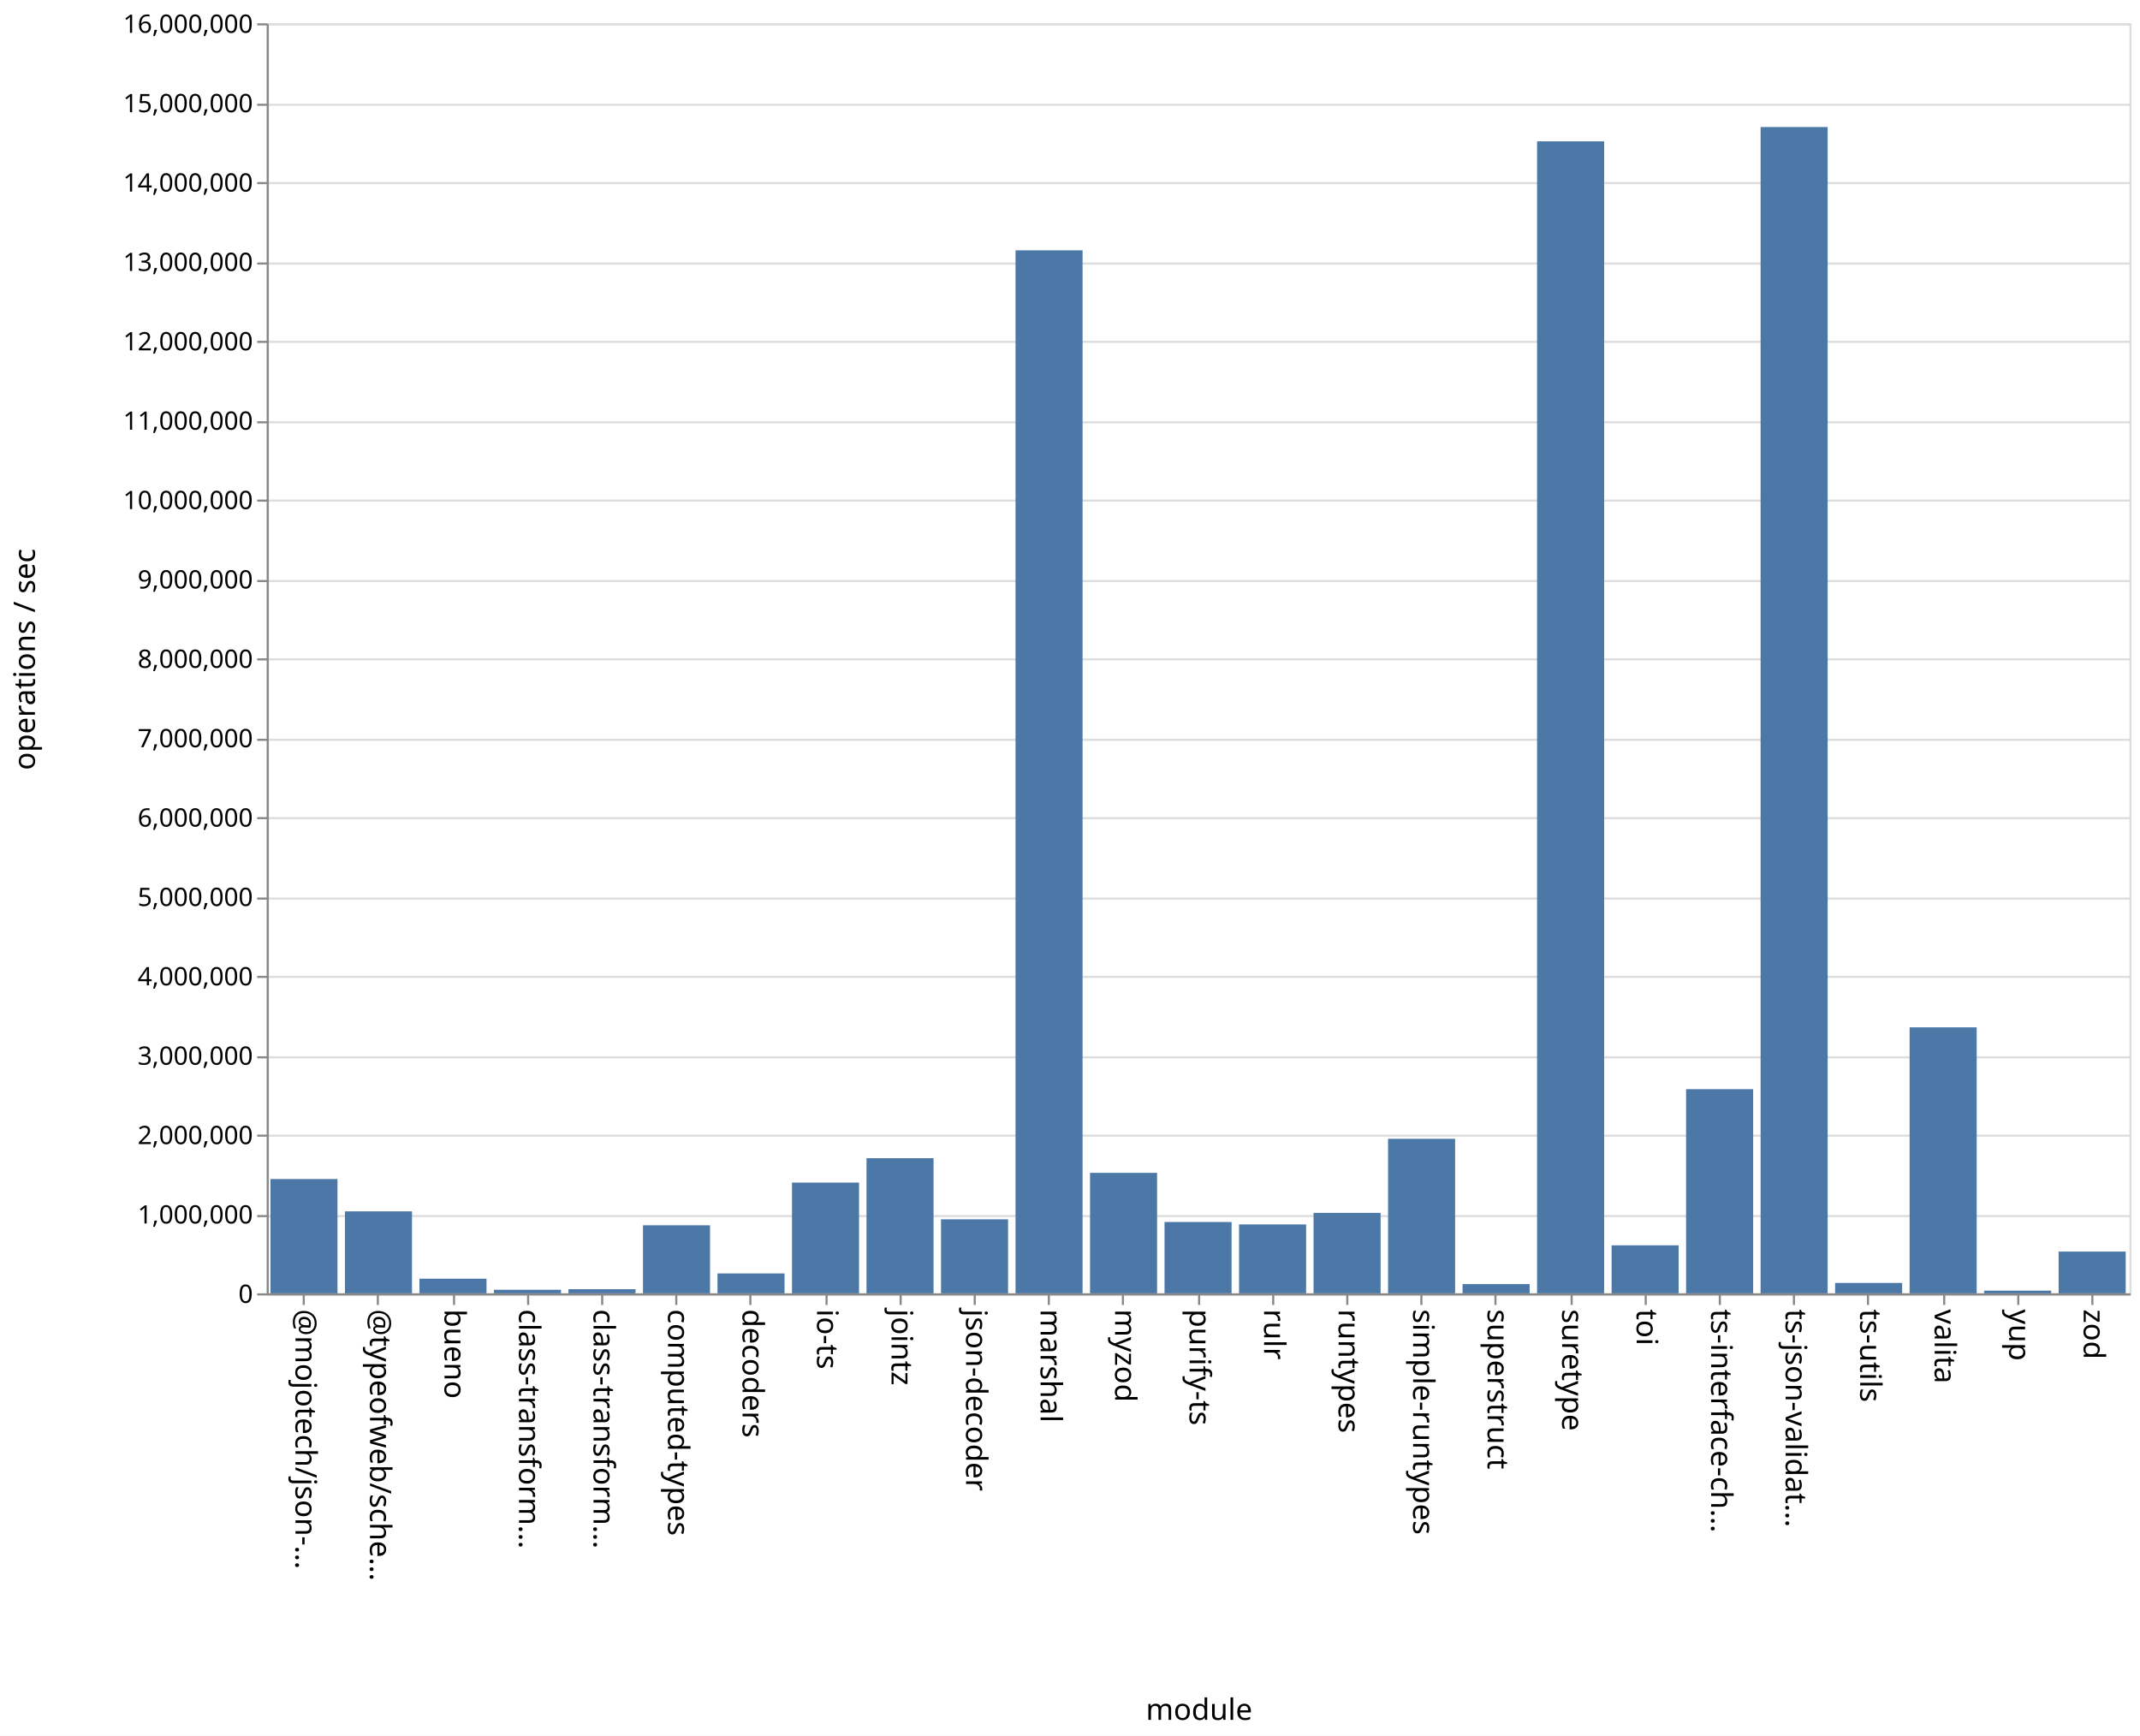
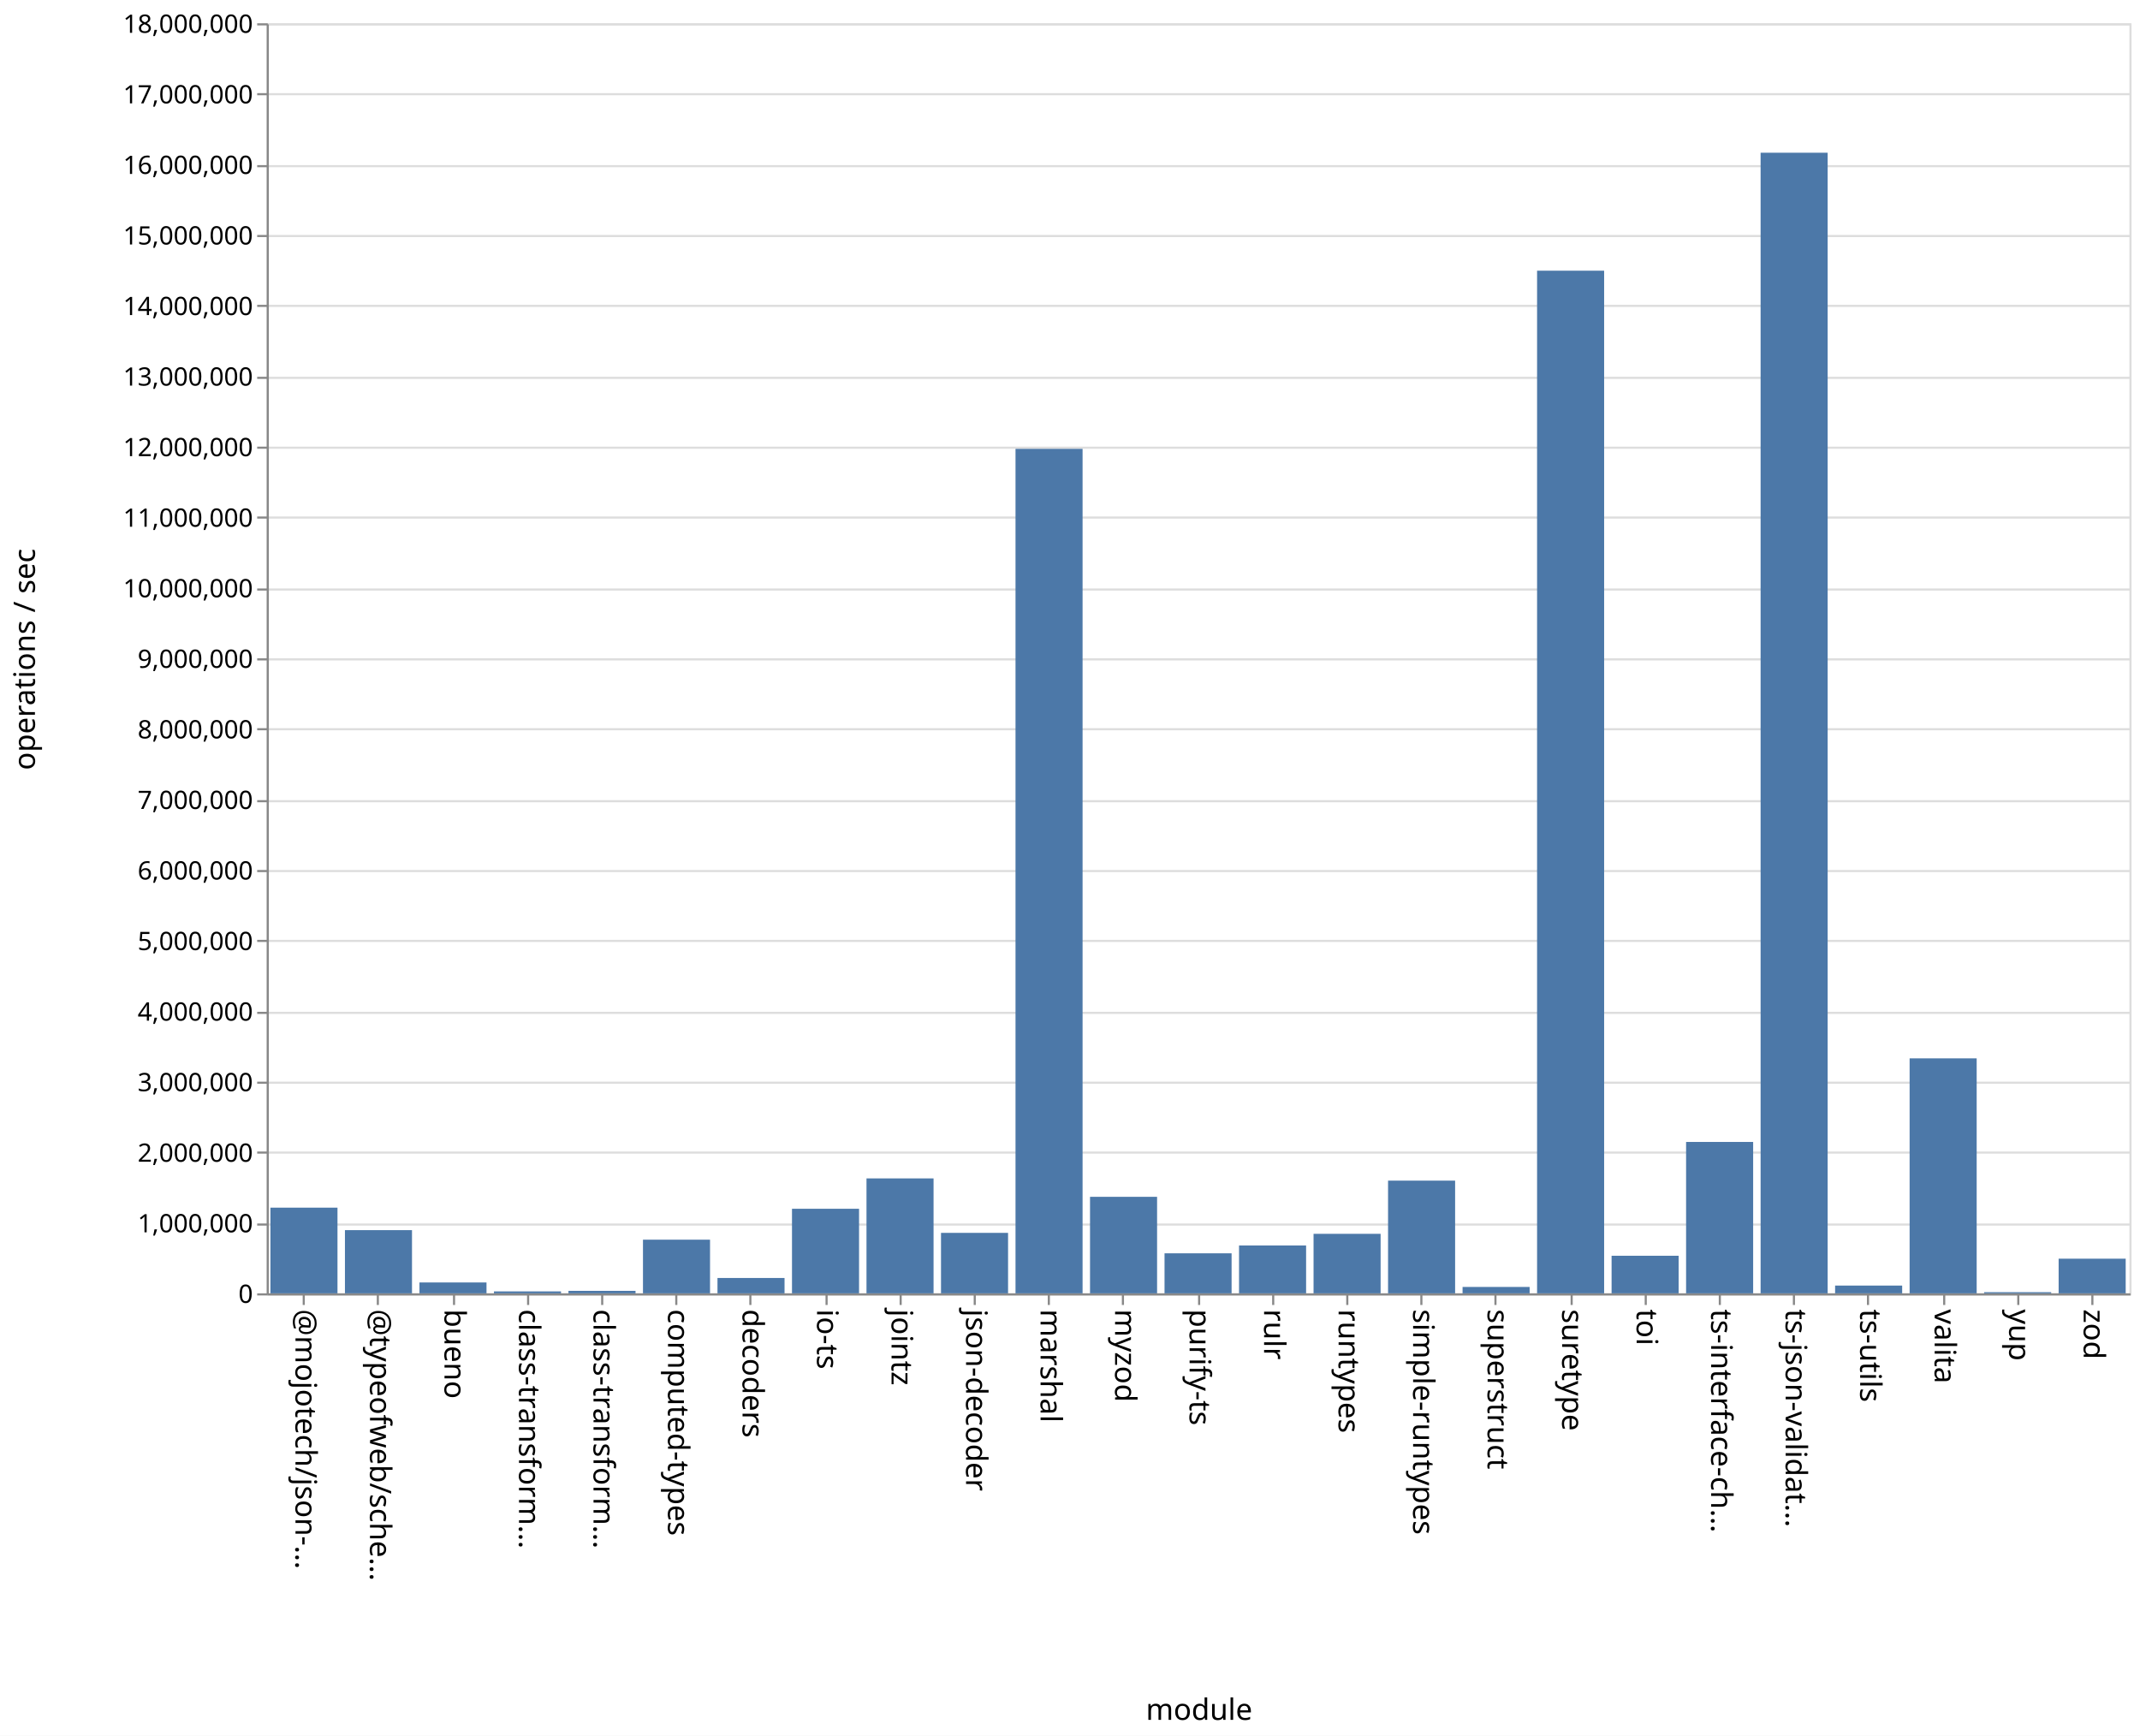
<svg xmlns="http://www.w3.org/2000/svg" class="marks" width="1011" height="820">
  <path fill="#fff" d="M0 0h1011v820H0z" />
  <g class="mark-group role-frame root" aria-roledescription="group mark container" fill="none" stroke-miterlimit="10">
    <path class="background" aria-hidden="true" d="M126.5 11.5h880v600h-880z" stroke="#ddd" />
-     <g class="mark-group role-axis" aria-roledescription="axis" aria-label="Y-axis for a linear scale with values from 0 to 16,000,000">
+     <g class="mark-group role-axis" aria-roledescription="axis" aria-label="Y-axis for a linear scale with values from 0 to 18,000,000">
      <path class="background" aria-hidden="true" d="M126.5 11.5z" pointer-events="none" />
      <g class="mark-rule role-axis-grid" pointer-events="none" stroke="#ddd">
-         <path d="M126.5 611.5h880M126.5 574.5h880M126.5 536.5h880M126.5 499.5h880M126.5 461.5h880M126.5 424.5h880M126.5 386.5h880M126.5 349.5h880M126.5 311.5h880M126.5 274.5h880M126.5 236.5h880M126.5 199.5h880M126.5 161.5h880M126.5 124.5h880M126.5 86.5h880M126.5 49.5h880M126.5 11.5h880" />
+         <path d="M126.5 611.5h880M126.5 578.5h880M126.5 544.5h880M126.5 511.5h880M126.5 478.5h880M126.5 444.5h880M126.5 411.5h880M126.5 378.5h880M126.5 344.5h880M126.5 311.5h880M126.5 278.5h880M126.5 244.5h880M126.5 211.5h880M126.5 178.5h880M126.5 144.5h880M126.5 111.5h880M126.5 78.5h880M126.5 44.5h880M126.5 11.5h880" />
      </g>
    </g>
    <g class="mark-group role-axis" aria-roledescription="axis" aria-label="X-axis titled 'module' for a discrete scale with 25 values: @mojotech/json-type-validation, @typeofweb/schema, bueno, class-transformer-validator-async, class-transformer-validator-sync, ending with zod">
      <path class="background" aria-hidden="true" d="M126.5 611.5z" pointer-events="none" />
      <g class="mark-rule role-axis-tick" pointer-events="none" stroke="#888">
        <path d="M143.5 611.5v5M178.5 611.5v5M214.5 611.5v5M249.5 611.5v5M284.5 611.5v5M319.5 611.5v5M354.5 611.5v5M390.5 611.5v5M425.5 611.5v5M460.5 611.5v5M495.5 611.5v5M530.5 611.5v5M566.5 611.5v5M601.5 611.5v5M636.5 611.5v5M671.5 611.5v5M706.5 611.5v5M742.5 611.5v5M777.5 611.5v5M812.5 611.5v5M847.5 611.5v5M882.5 611.5v5M918.5 611.5v5M953.5 611.5v5M988.5 611.5v5" />
      </g>
      <g class="mark-text role-axis-label" pointer-events="none" font-family="sans-serif" font-size="14" fill="#000">
        <text transform="rotate(90 -239.45 379.05)">@mojotech/json-…</text>
        <text transform="rotate(90 -221.85 396.65)">@typeofweb/sche…</text>
        <text transform="rotate(90 -204.25 414.25)">bueno</text>
        <text transform="rotate(90 -186.65 431.85)">class-transform…</text>
        <text transform="rotate(90 -169.05 449.45)">class-transform…</text>
        <text transform="rotate(90 -151.45 467.05)">computed-types</text>
        <text transform="rotate(90 -133.85 484.65)">decoders</text>
        <text transform="rotate(90 -116.25 502.25)">io-ts</text>
        <text transform="rotate(90 -98.65 519.85)">jointz</text>
        <text transform="rotate(90 -81.05 537.45)">json-decoder</text>
        <text transform="rotate(90 -63.45 555.05)">marshal</text>
        <text transform="rotate(90 -45.85 572.65)">myzod</text>
        <text transform="rotate(90 -28.25 590.25)">purify-ts</text>
        <text transform="rotate(90 -10.65 607.85)">rulr</text>
        <text transform="rotate(90 6.95 625.45)">runtypes</text>
        <text transform="rotate(90 24.55 643.05)">simple-runtypes</text>
        <text transform="rotate(90 42.15 660.65)">superstruct</text>
        <text transform="rotate(90 59.75 678.25)">suretype</text>
        <text transform="rotate(90 77.35 695.85)">toi</text>
        <text transform="rotate(90 94.95 713.45)">ts-interface-ch…</text>
        <text transform="rotate(90 112.55 731.05)">ts-json-validat…</text>
        <text transform="rotate(90 130.15 748.65)">ts-utils</text>
        <text transform="rotate(90 147.75 766.25)">valita</text>
        <text transform="rotate(90 165.35 783.85)">yup</text>
        <text transform="rotate(90 182.95 801.45)">zod</text>
      </g>
      <path stroke="#888" d="M126.5 611.5h880" class="mark-rule role-axis-domain" pointer-events="none" />
      <text text-anchor="middle" transform="translate(566.5 812.5)" font-family="sans-serif" font-size="14" fill="#000" class="mark-text role-axis-title" pointer-events="none">module</text>
    </g>
-     <g class="mark-group role-axis" aria-roledescription="axis" aria-label="Y-axis titled 'operations / sec' for a linear scale with values from 0 to 16,000,000">
+     <g class="mark-group role-axis" aria-roledescription="axis" aria-label="Y-axis titled 'operations / sec' for a linear scale with values from 0 to 18,000,000">
      <path class="background" aria-hidden="true" d="M126.5 11.5z" pointer-events="none" />
      <g class="mark-rule role-axis-tick" pointer-events="none" stroke="#888">
-         <path d="M126.5 611.5h-5M126.5 574.5h-5M126.5 536.5h-5M126.5 499.5h-5M126.5 461.5h-5M126.5 424.5h-5M126.5 386.5h-5M126.5 349.5h-5M126.5 311.5h-5M126.5 274.5h-5M126.5 236.5h-5M126.5 199.5h-5M126.5 161.5h-5M126.5 124.5h-5M126.5 86.5h-5M126.5 49.5h-5M126.5 11.5h-5" />
+         <path d="M126.5 611.5h-5M126.5 578.5h-5M126.5 544.5h-5M126.5 511.5h-5M126.5 478.5h-5M126.5 444.5h-5M126.5 411.5h-5M126.5 378.5h-5M126.5 344.5h-5M126.5 311.5h-5M126.5 278.5h-5M126.5 244.5h-5M126.5 211.5h-5M126.5 178.5h-5M126.5 144.5h-5M126.5 111.5h-5M126.5 78.5h-5M126.5 44.5h-5M126.5 11.5h-5" />
      </g>
      <g class="mark-text role-axis-label" pointer-events="none" text-anchor="end" font-family="sans-serif" font-size="12" fill="#000">
        <text transform="translate(119.5 615.5)">0</text>
-         <text transform="translate(119.5 578)">1,000,000</text>
-         <text transform="translate(119.5 540.5)">2,000,000</text>
-         <text transform="translate(119.5 503)">3,000,000</text>
-         <text transform="translate(119.5 465.5)">4,000,000</text>
-         <text transform="translate(119.5 428)">5,000,000</text>
-         <text transform="translate(119.5 390.5)">6,000,000</text>
-         <text transform="translate(119.5 353)">7,000,000</text>
-         <text transform="translate(119.5 315.5)">8,000,000</text>
-         <text transform="translate(119.5 278)">9,000,000</text>
-         <text transform="translate(119.5 240.5)">10,000,000</text>
-         <text transform="translate(119.5 203)">11,000,000</text>
-         <text transform="translate(119.5 165.5)">12,000,000</text>
-         <text transform="translate(119.5 128)">13,000,000</text>
-         <text transform="translate(119.5 90.5)">14,000,000</text>
-         <text transform="translate(119.5 53)">15,000,000</text>
-         <text transform="translate(119.5 15.5)">16,000,000</text>
+         <text transform="translate(119.5 582.167)">1,000,000</text>
+         <text transform="translate(119.5 548.833)">2,000,000</text>
+         <text transform="translate(119.5 515.5)">3,000,000</text>
+         <text transform="translate(119.5 482.167)">4,000,000</text>
+         <text transform="translate(119.5 448.833)">5,000,000</text>
+         <text transform="translate(119.5 415.5)">6,000,000</text>
+         <text transform="translate(119.5 382.167)">7,000,000</text>
+         <text transform="translate(119.5 348.833)">8,000,000</text>
+         <text transform="translate(119.5 315.5)">9,000,000</text>
+         <text transform="translate(119.5 282.167)">10,000,000</text>
+         <text transform="translate(119.5 248.833)">11,000,000</text>
+         <text transform="translate(119.5 215.5)">12,000,000</text>
+         <text transform="translate(119.5 182.167)">13,000,000</text>
+         <text transform="translate(119.5 148.833)">14,000,000</text>
+         <text transform="translate(119.5 115.5)">15,000,000</text>
+         <text transform="translate(119.5 82.167)">16,000,000</text>
+         <text transform="translate(119.5 48.833)">17,000,000</text>
+         <text transform="translate(119.5 15.5)">18,000,000</text>
      </g>
      <path stroke="#888" d="M126.5 611.5v-600" class="mark-rule role-axis-domain" pointer-events="none" />
      <text text-anchor="middle" transform="rotate(-90 164 147.5)" font-family="sans-serif" font-size="14" fill="#000" class="mark-text role-axis-title" pointer-events="none">operations / sec</text>
    </g>
    <g class="mark-rect role-mark marks" aria-roledescription="rect mark container" fill="#4c78a8">
-       <path d="M198.16 604.083h31.68V611h-31.68zM233.36 609.314h31.68V611h-31.68zM268.56 609.037h31.68V611h-31.68zM303.76 578.852h31.68V611h-31.68zM338.96 601.599h31.68V611h-31.68zM374.16 558.68h31.68V611h-31.68zM409.36 547.152h31.68V611h-31.68zM444.56 576.028h31.68V611h-31.68zM479.76 118.258h31.68V611h-31.68zM127.76 557h31.68v54h-31.68zM514.96 554.08h31.68V611h-31.68zM550.16 577.297h31.68V611h-31.68zM585.36 578.448h31.68V611h-31.68zM620.56 572.983h31.68V611h-31.68zM655.76 537.981h31.68V611h-31.68zM690.96 606.633h31.68V611h-31.68zM726.16 66.771h31.68V611h-31.68zM761.36 588.319h31.68V611h-31.68zM796.56 514.547h31.68V611h-31.68zM831.76 60.01h31.68V611h-31.68zM866.96 606.082h31.68V611h-31.68zM162.96 572.271h31.68V611h-31.68zM902.16 485.336h31.68V611h-31.68zM937.36 609.732h31.68V611h-31.68zM972.56 591.27h31.68V611h-31.68z" />
+       <path d="M198.16 605.862h31.68V611h-31.68zM233.36 610.087h31.68V611h-31.68zM268.56 609.825h31.68V611h-31.68zM303.76 585.651h31.68V611h-31.68zM338.96 603.746h31.68V611h-31.68zM374.16 571.047h31.68V611h-31.68zM409.36 556.703h31.68V611h-31.68zM444.56 582.433h31.68V611h-31.68zM479.76 212.05h31.68V611h-31.68zM127.76 570.52h31.68V611h-31.68zM514.96 565.403h31.68V611h-31.68zM550.16 592.09h31.68V611h-31.68zM585.36 588.387h31.68V611h-31.68zM620.56 582.885h31.68V611h-31.68zM655.76 557.756h31.68V611h-31.68zM690.96 607.982h31.68V611h-31.68zM726.16 127.88h31.68V611h-31.68zM761.36 593.247h31.68V611h-31.68zM796.56 539.478h31.68V611h-31.68zM831.76 72.15h31.68V611h-31.68zM866.96 607.33h31.68V611h-31.68zM162.96 581.145h31.68V611h-31.68zM902.16 499.987h31.68V611h-31.68zM937.36 610.45h31.68v.55h-31.68zM972.56 594.63h31.68V611h-31.68z" />
    </g>
  </g>
</svg>
